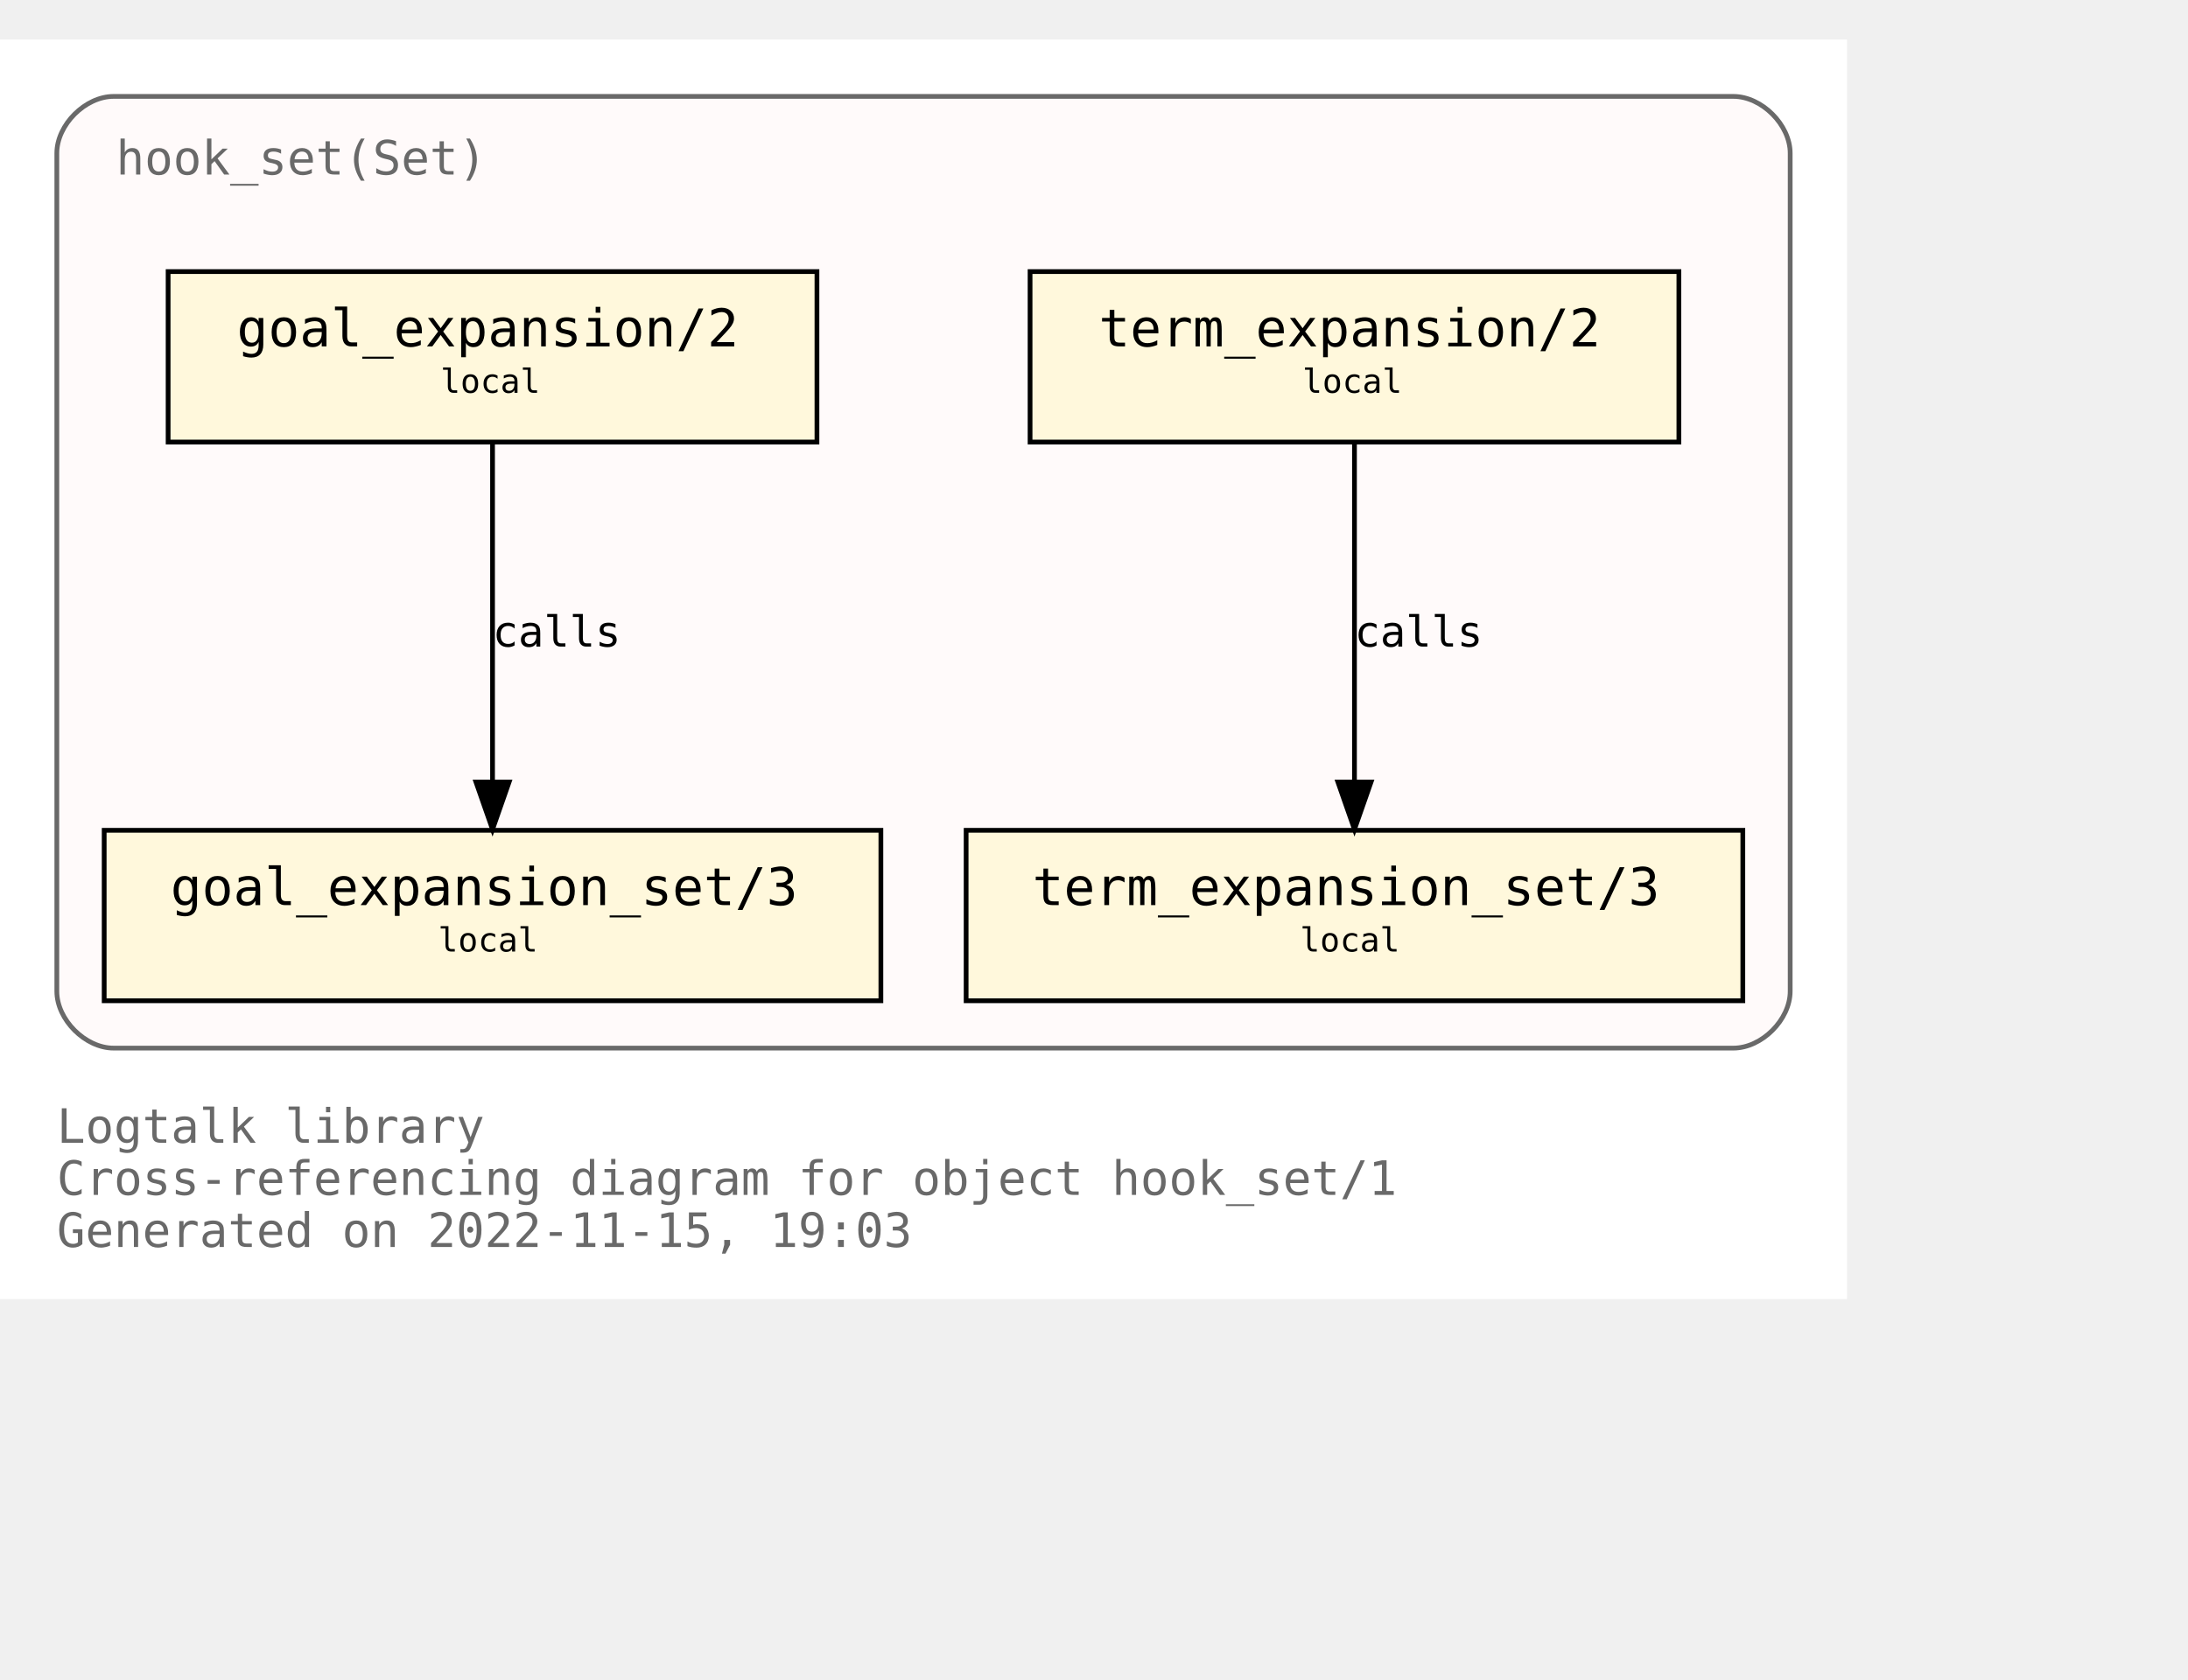
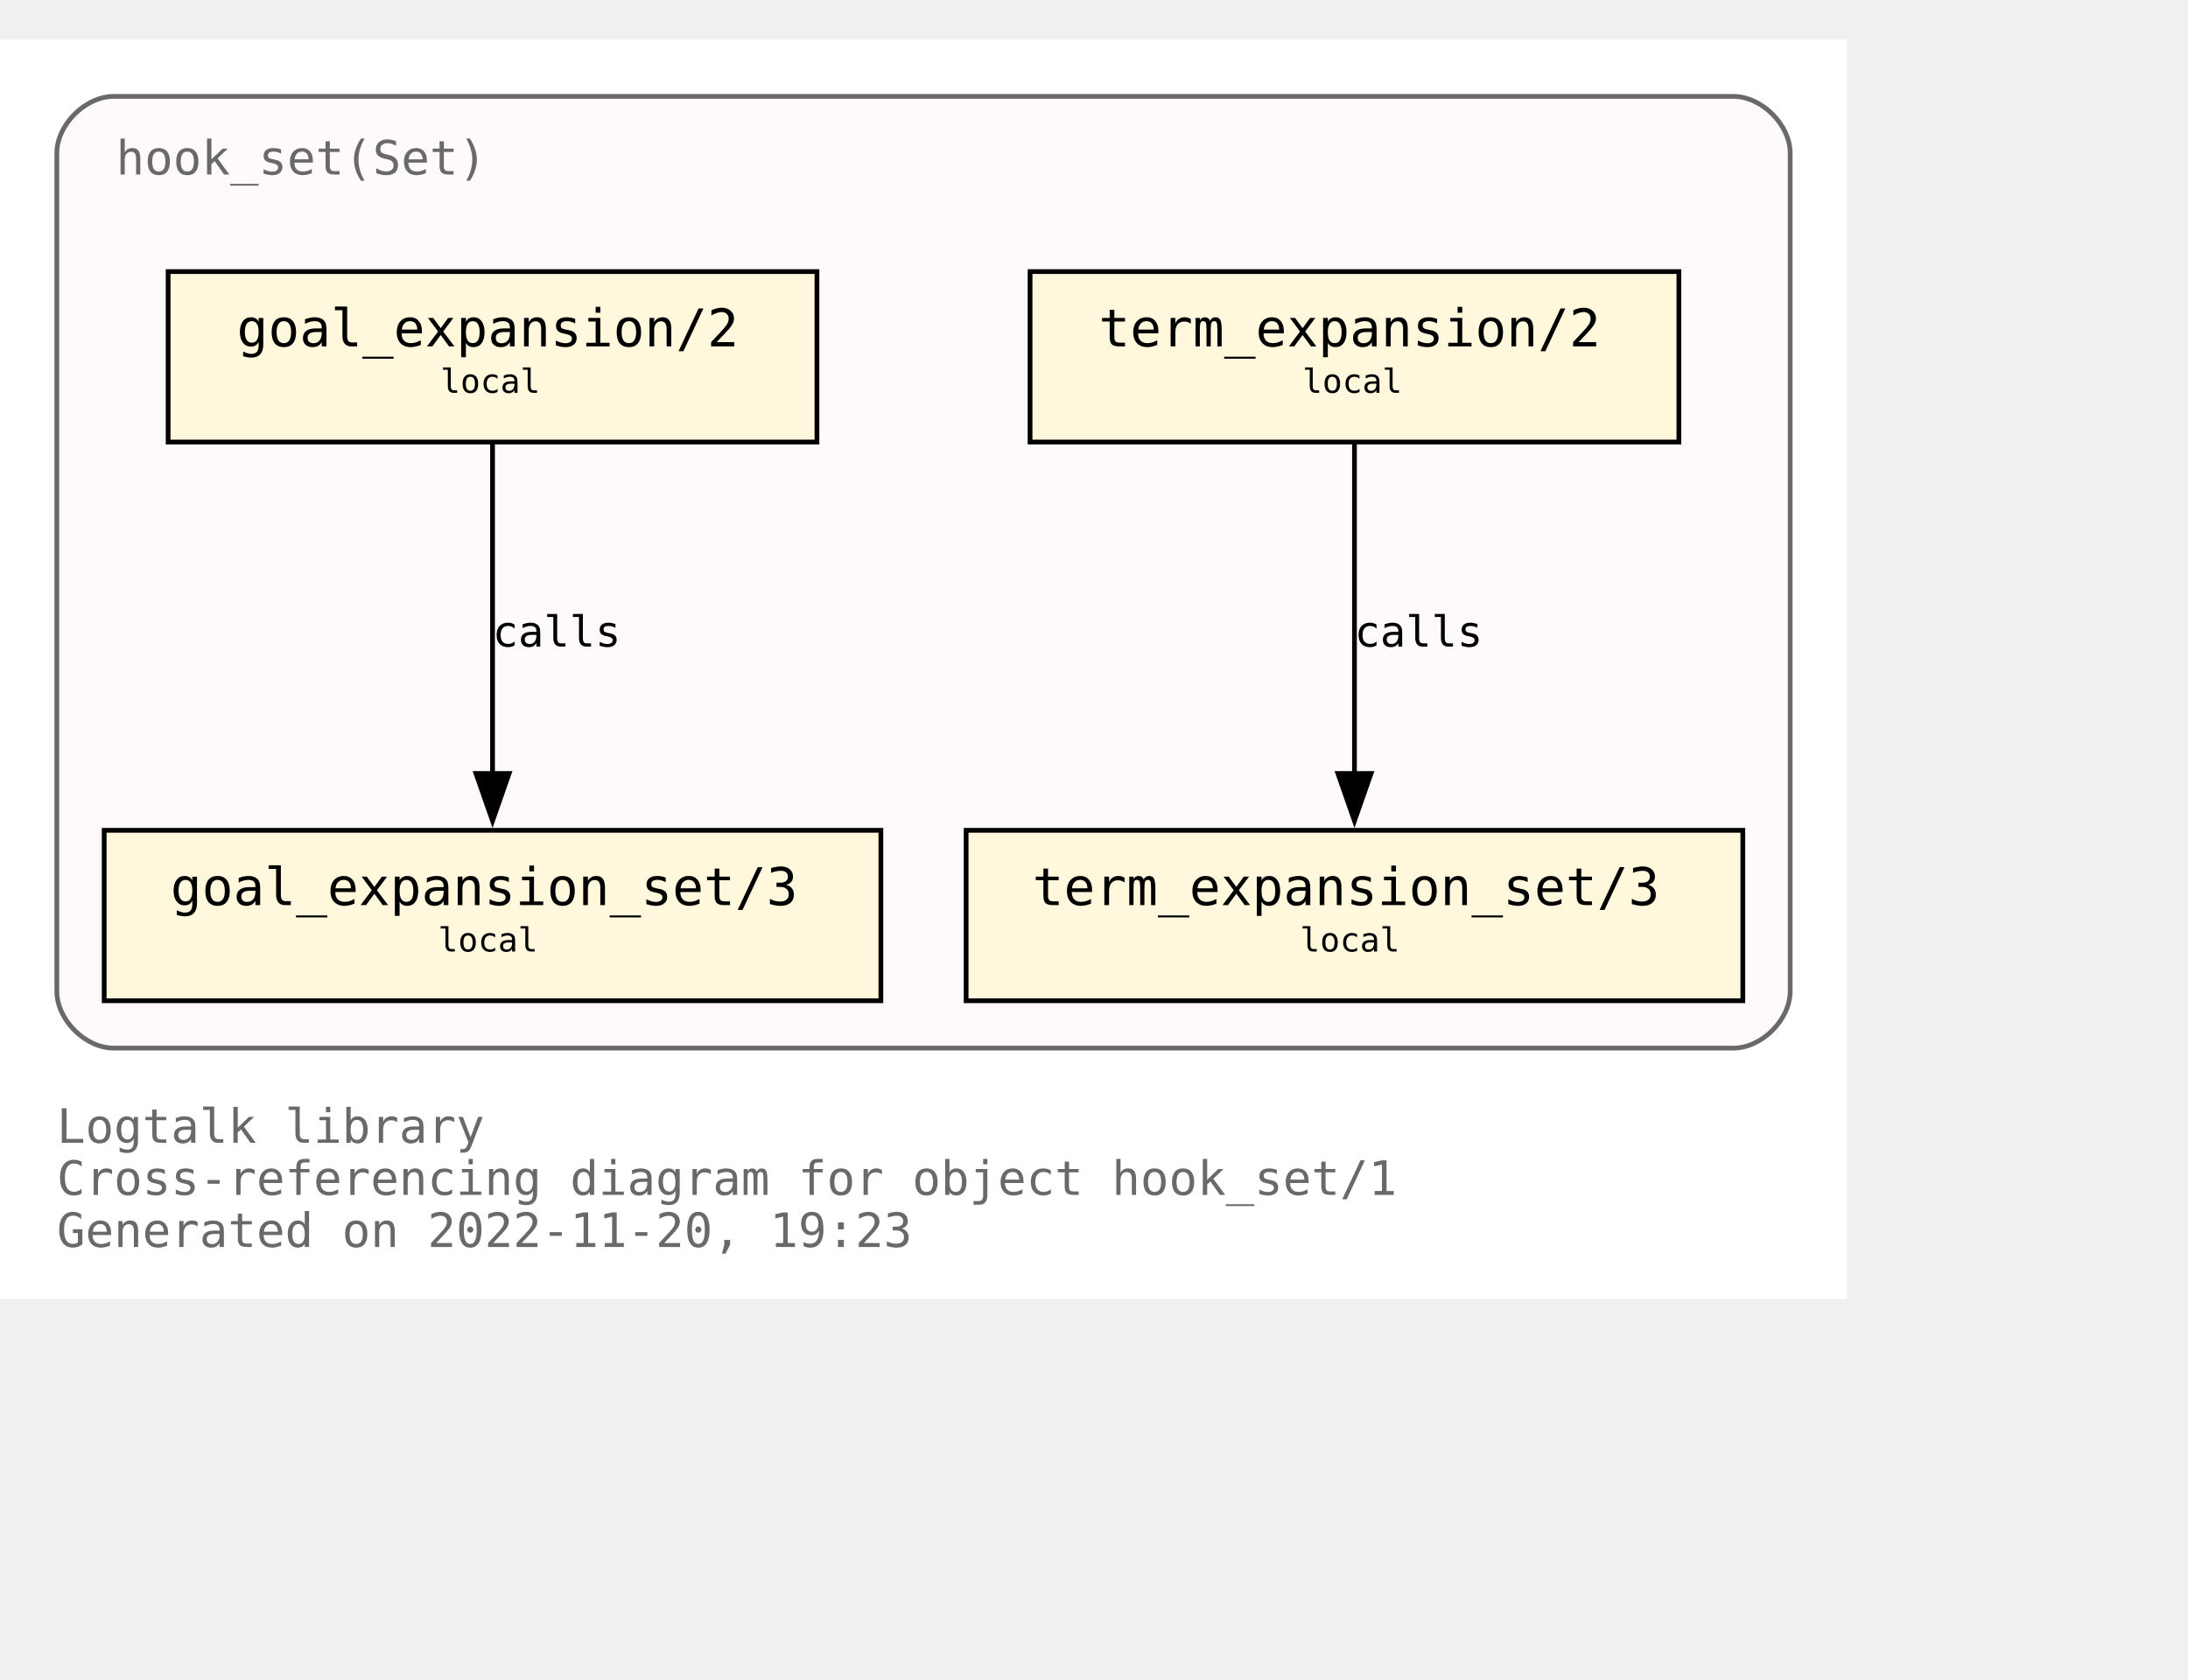
<svg xmlns="http://www.w3.org/2000/svg" xmlns:xlink="http://www.w3.org/1999/xlink" width="534pt" height="410pt" viewBox="72.00 72.00 462.00 338.00">
  <g id="graph0" class="graph" transform="scale(1 1) rotate(0) translate(76 334)">
    <polygon fill="white" stroke="none" points="-4,4 -4,-262 386,-262 386,4 -4,4" />
    <text text-anchor="start" x="8" y="-29" font-family="Monospace" font-size="10.00" fill="dimgray">Logtalk library</text>
    <text text-anchor="start" x="8" y="-18" font-family="Monospace" font-size="10.00" fill="dimgray">Cross-referencing diagram for object hook_set/1</text>
-     <text text-anchor="start" x="8" y="-7" font-family="Monospace" font-size="10.00" fill="dimgray">Generated on 2022-11-15, 19:03</text>
+     <text text-anchor="start" x="8" y="-7" font-family="Monospace" font-size="10.00" fill="dimgray">Generated on 2022-11-20, 19:23</text>
    <g id="clust1" class="cluster">
      <g id="a_clust1">
        <a xlink:title="hook_set(Set)">
          <path fill="snow" stroke="dimgray" d="M20,-49C20,-49 362,-49 362,-49 368,-49 374,-55 374,-61 374,-61 374,-238 374,-238 374,-244 368,-250 362,-250 362,-250 20,-250 20,-250 14,-250 8,-244 8,-238 8,-238 8,-61 8,-61 8,-55 14,-49 20,-49" />
          <g id="a_clust1_0">
-             <a xlink:href="https://github.com/LogtalkDotOrg/logtalk3/tree/0befb242576b13809a6566a03525e9cbe397ae64/library/hook_flows/hook_set.lgt" xlink:title="https://github.com/LogtalkDotOrg/logtalk3/tree/0befb242576b13809a6566a03525e9cbe397ae64/library/hook_flows/hook_set.lgt">
+             <a xlink:href="https://github.com/LogtalkDotOrg/logtalk3/tree/d649042604a50b9e93908171065f33d1c1c041ac/library/hook_flows/hook_set.lgt" xlink:title="https://github.com/LogtalkDotOrg/logtalk3/tree/d649042604a50b9e93908171065f33d1c1c041ac/library/hook_flows/hook_set.lgt">
              <text text-anchor="start" x="20.5" y="-233.5" font-family="Monospace" font-size="10.00" fill="dimgray">hook_set(Set)</text>
            </a>
          </g>
        </a>
      </g>
    </g>
    <g id="node1" class="node">
      <g id="a_node1">
-         <a xlink:href="https://github.com/LogtalkDotOrg/logtalk3/tree/0befb242576b13809a6566a03525e9cbe397ae64/library/hook_flows/hook_set.lgt#L40" xlink:title="https://github.com/LogtalkDotOrg/logtalk3/tree/0befb242576b13809a6566a03525e9cbe397ae64/library/hook_flows/hook_set.lgt#L40">
+         <a xlink:href="https://github.com/LogtalkDotOrg/logtalk3/tree/d649042604a50b9e93908171065f33d1c1c041ac/library/hook_flows/hook_set.lgt#L40" xlink:title="https://github.com/LogtalkDotOrg/logtalk3/tree/d649042604a50b9e93908171065f33d1c1c041ac/library/hook_flows/hook_set.lgt#L40">
          <polygon fill="cornsilk" stroke="black" points="350.5,-213 213.5,-213 213.5,-177 350.5,-177 350.5,-213" />
          <text text-anchor="start" x="222" y="-197.8" font-family="Monospace" font-size="9.00"> </text>
          <text text-anchor="start" x="228" y="-197.2" font-family="Monospace" font-size="11.00">term_expansion/2</text>
          <text text-anchor="start" x="337" y="-197.8" font-family="Monospace" font-size="9.00"> </text>
          <text text-anchor="start" x="222" y="-186.8" font-family="Monospace" font-size="9.00"> </text>
          <text text-anchor="start" x="271" y="-187.4" font-family="Monospace" font-size="7.00">local</text>
          <text text-anchor="start" x="337" y="-186.8" font-family="Monospace" font-size="9.00"> </text>
        </a>
      </g>
    </g>
    <g id="node2" class="node">
      <g id="a_node2">
-         <a xlink:href="https://github.com/LogtalkDotOrg/logtalk3/tree/0befb242576b13809a6566a03525e9cbe397ae64/library/hook_flows/hook_set.lgt#L44" xlink:title="https://github.com/LogtalkDotOrg/logtalk3/tree/0befb242576b13809a6566a03525e9cbe397ae64/library/hook_flows/hook_set.lgt#L44">
+         <a xlink:href="https://github.com/LogtalkDotOrg/logtalk3/tree/d649042604a50b9e93908171065f33d1c1c041ac/library/hook_flows/hook_set.lgt#L44" xlink:title="https://github.com/LogtalkDotOrg/logtalk3/tree/d649042604a50b9e93908171065f33d1c1c041ac/library/hook_flows/hook_set.lgt#L44">
          <polygon fill="cornsilk" stroke="black" points="364,-95 200,-95 200,-59 364,-59 364,-95" />
          <text text-anchor="start" x="208" y="-79.8" font-family="Monospace" font-size="9.00"> </text>
          <text text-anchor="start" x="214" y="-79.2" font-family="Monospace" font-size="11.00">term_expansion_set/3</text>
          <text text-anchor="start" x="350" y="-79.8" font-family="Monospace" font-size="9.00"> </text>
          <text text-anchor="start" x="208" y="-68.8" font-family="Monospace" font-size="9.00"> </text>
          <text text-anchor="start" x="270.5" y="-69.4" font-family="Monospace" font-size="7.00">local</text>
          <text text-anchor="start" x="350" y="-68.8" font-family="Monospace" font-size="9.00"> </text>
        </a>
      </g>
    </g>
    <g id="edge1" class="edge">
      <g id="a_edge1">
-         <a xlink:href="https://github.com/LogtalkDotOrg/logtalk3/tree/0befb242576b13809a6566a03525e9cbe397ae64/library/hook_flows/hook_set.lgt#L40" xlink:title="calls">
-           <path fill="none" stroke="black" d="M282,-176.88C282,-158.04 282,-127.47 282,-105.3" />
-           <polygon fill="black" stroke="black" points="285.5,-105.19 282,-95.19 278.5,-105.19 285.5,-105.19" />
+         <a xlink:href="https://github.com/LogtalkDotOrg/logtalk3/tree/d649042604a50b9e93908171065f33d1c1c041ac/library/hook_flows/hook_set.lgt#L40" xlink:title="calls">
+           <path fill="none" stroke="black" d="M282,-176.63C282,-158.18 282,-128.7 282,-106.77" />
+           <polygon fill="black" stroke="black" points="285.5,-107 282,-97 278.5,-107 285.5,-107" />
        </a>
      </g>
      <g id="a_edge1-label">
-         <a xlink:href="https://github.com/LogtalkDotOrg/logtalk3/tree/0befb242576b13809a6566a03525e9cbe397ae64/library/hook_flows/hook_set.lgt#L40" xlink:title="https://github.com/LogtalkDotOrg/logtalk3/tree/0befb242576b13809a6566a03525e9cbe397ae64/library/hook_flows/hook_set.lgt#L40">
+         <a xlink:href="https://github.com/LogtalkDotOrg/logtalk3/tree/d649042604a50b9e93908171065f33d1c1c041ac/library/hook_flows/hook_set.lgt#L40" xlink:title="https://github.com/LogtalkDotOrg/logtalk3/tree/d649042604a50b9e93908171065f33d1c1c041ac/library/hook_flows/hook_set.lgt#L40">
          <text text-anchor="start" x="282" y="-133.8" font-family="Monospace" font-size="9.00">calls</text>
        </a>
      </g>
    </g>
    <g id="node3" class="node">
      <g id="a_node3">
-         <a xlink:href="https://github.com/LogtalkDotOrg/logtalk3/tree/0befb242576b13809a6566a03525e9cbe397ae64/library/hook_flows/hook_set.lgt#L51" xlink:title="https://github.com/LogtalkDotOrg/logtalk3/tree/0befb242576b13809a6566a03525e9cbe397ae64/library/hook_flows/hook_set.lgt#L51">
+         <a xlink:href="https://github.com/LogtalkDotOrg/logtalk3/tree/d649042604a50b9e93908171065f33d1c1c041ac/library/hook_flows/hook_set.lgt#L51" xlink:title="https://github.com/LogtalkDotOrg/logtalk3/tree/d649042604a50b9e93908171065f33d1c1c041ac/library/hook_flows/hook_set.lgt#L51">
          <polygon fill="cornsilk" stroke="black" points="168.5,-213 31.5,-213 31.5,-177 168.5,-177 168.5,-213" />
          <text text-anchor="start" x="40" y="-197.8" font-family="Monospace" font-size="9.00"> </text>
          <text text-anchor="start" x="46" y="-197.2" font-family="Monospace" font-size="11.00">goal_expansion/2</text>
          <text text-anchor="start" x="155" y="-197.8" font-family="Monospace" font-size="9.00"> </text>
          <text text-anchor="start" x="40" y="-186.8" font-family="Monospace" font-size="9.00"> </text>
          <text text-anchor="start" x="89" y="-187.4" font-family="Monospace" font-size="7.00">local</text>
          <text text-anchor="start" x="155" y="-186.8" font-family="Monospace" font-size="9.00"> </text>
        </a>
      </g>
    </g>
    <g id="node4" class="node">
      <g id="a_node4">
-         <a xlink:href="https://github.com/LogtalkDotOrg/logtalk3/tree/0befb242576b13809a6566a03525e9cbe397ae64/library/hook_flows/hook_set.lgt#L55" xlink:title="https://github.com/LogtalkDotOrg/logtalk3/tree/0befb242576b13809a6566a03525e9cbe397ae64/library/hook_flows/hook_set.lgt#L55">
+         <a xlink:href="https://github.com/LogtalkDotOrg/logtalk3/tree/d649042604a50b9e93908171065f33d1c1c041ac/library/hook_flows/hook_set.lgt#L55" xlink:title="https://github.com/LogtalkDotOrg/logtalk3/tree/d649042604a50b9e93908171065f33d1c1c041ac/library/hook_flows/hook_set.lgt#L55">
          <polygon fill="cornsilk" stroke="black" points="182,-95 18,-95 18,-59 182,-59 182,-95" />
          <text text-anchor="start" x="26" y="-79.8" font-family="Monospace" font-size="9.00"> </text>
          <text text-anchor="start" x="32" y="-79.2" font-family="Monospace" font-size="11.00">goal_expansion_set/3</text>
          <text text-anchor="start" x="168" y="-79.8" font-family="Monospace" font-size="9.00"> </text>
          <text text-anchor="start" x="26" y="-68.8" font-family="Monospace" font-size="9.00"> </text>
          <text text-anchor="start" x="88.5" y="-69.4" font-family="Monospace" font-size="7.00">local</text>
          <text text-anchor="start" x="168" y="-68.8" font-family="Monospace" font-size="9.00"> </text>
        </a>
      </g>
    </g>
    <g id="edge2" class="edge">
      <g id="a_edge2">
-         <a xlink:href="https://github.com/LogtalkDotOrg/logtalk3/tree/0befb242576b13809a6566a03525e9cbe397ae64/library/hook_flows/hook_set.lgt#L51" xlink:title="calls">
-           <path fill="none" stroke="black" d="M100,-176.88C100,-158.04 100,-127.47 100,-105.3" />
-           <polygon fill="black" stroke="black" points="103.5,-105.19 100,-95.19 96.5,-105.19 103.5,-105.19" />
+         <a xlink:href="https://github.com/LogtalkDotOrg/logtalk3/tree/d649042604a50b9e93908171065f33d1c1c041ac/library/hook_flows/hook_set.lgt#L51" xlink:title="calls">
+           <path fill="none" stroke="black" d="M100,-176.63C100,-158.18 100,-128.7 100,-106.77" />
+           <polygon fill="black" stroke="black" points="103.5,-107 100,-97 96.5,-107 103.5,-107" />
        </a>
      </g>
      <g id="a_edge2-label">
-         <a xlink:href="https://github.com/LogtalkDotOrg/logtalk3/tree/0befb242576b13809a6566a03525e9cbe397ae64/library/hook_flows/hook_set.lgt#L51" xlink:title="https://github.com/LogtalkDotOrg/logtalk3/tree/0befb242576b13809a6566a03525e9cbe397ae64/library/hook_flows/hook_set.lgt#L51">
+         <a xlink:href="https://github.com/LogtalkDotOrg/logtalk3/tree/d649042604a50b9e93908171065f33d1c1c041ac/library/hook_flows/hook_set.lgt#L51" xlink:title="https://github.com/LogtalkDotOrg/logtalk3/tree/d649042604a50b9e93908171065f33d1c1c041ac/library/hook_flows/hook_set.lgt#L51">
          <text text-anchor="start" x="100" y="-133.8" font-family="Monospace" font-size="9.00">calls</text>
        </a>
      </g>
    </g>
  </g>
</svg>
